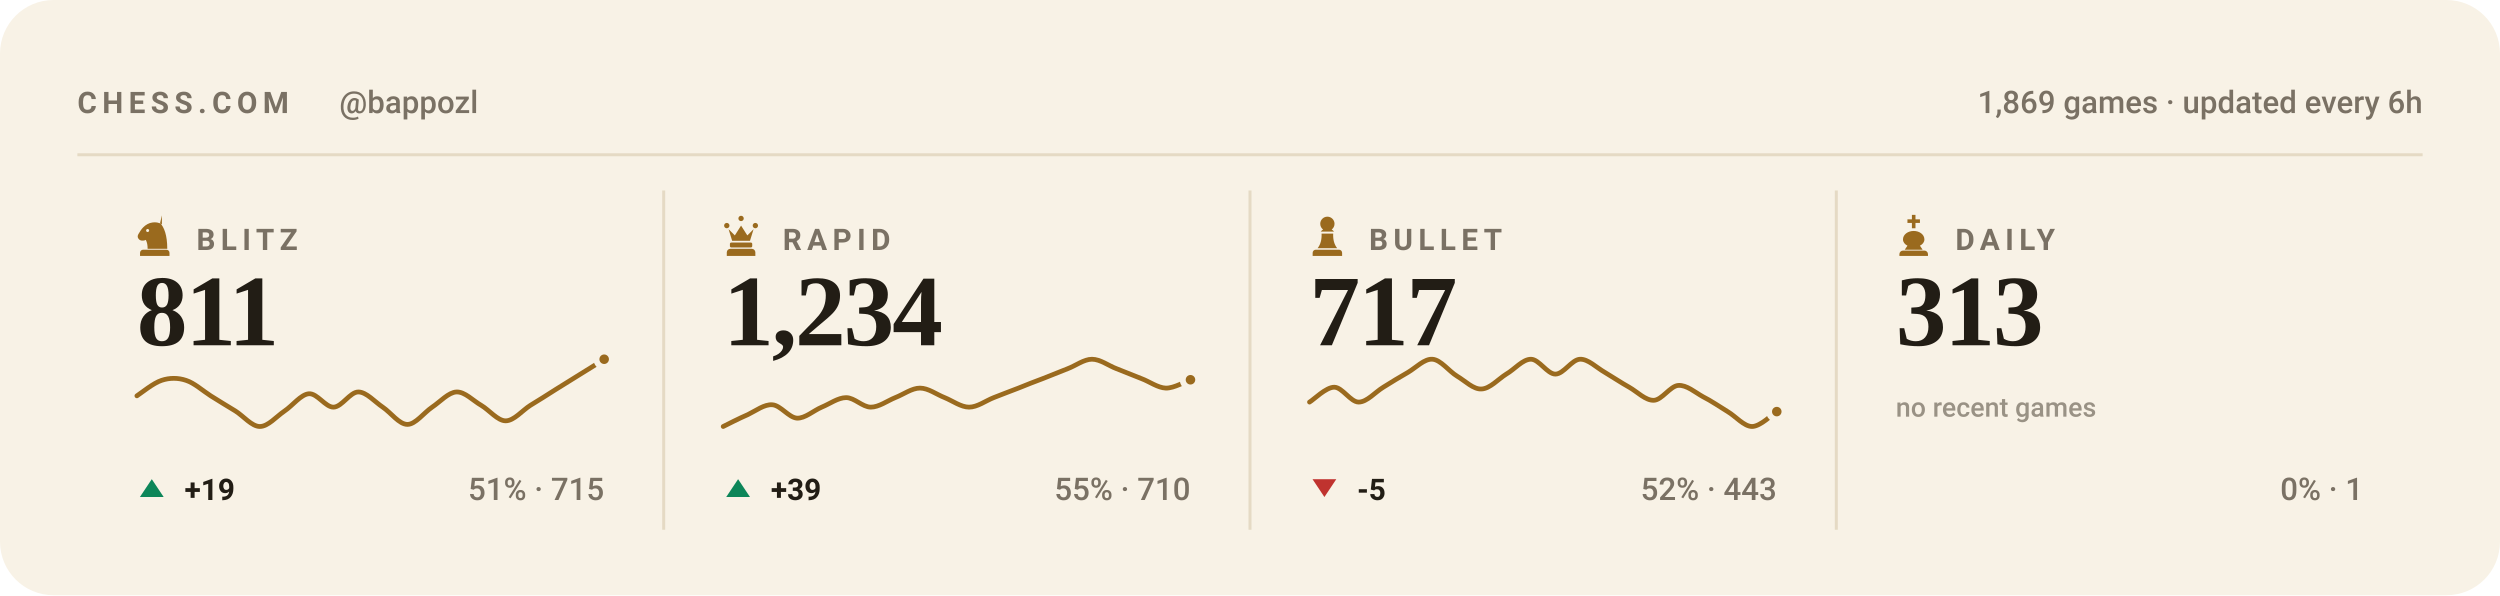
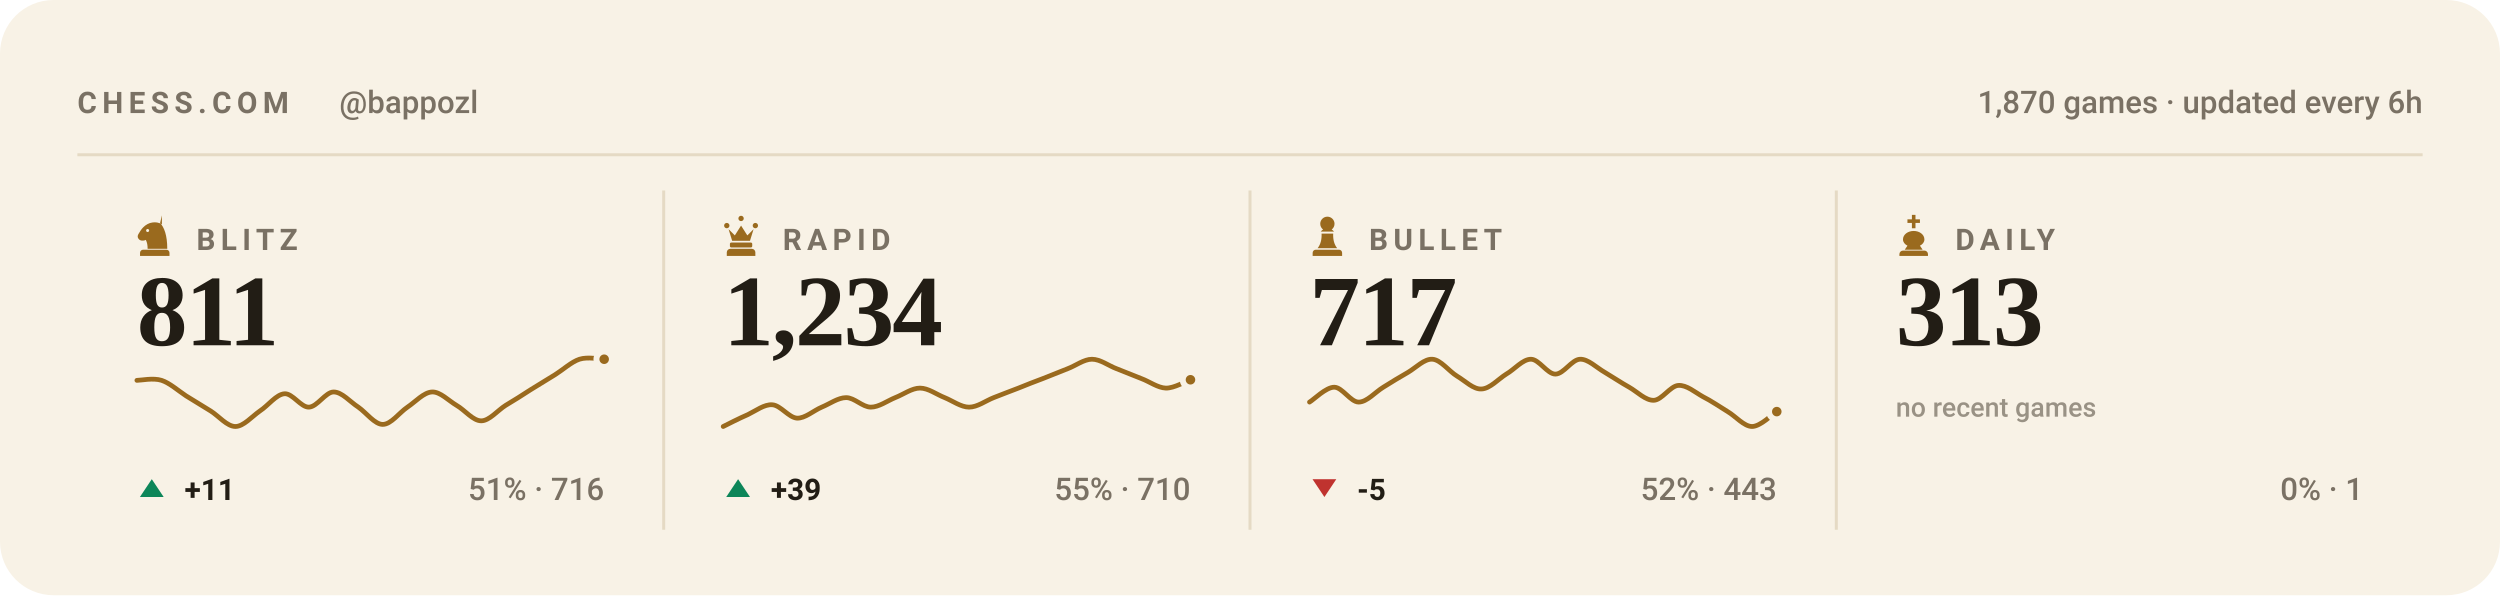
<svg xmlns="http://www.w3.org/2000/svg" viewBox="0 0 840 200" width="840" height="200" role="img" aria-label="Chess.com stats for bappozl across blitz, rapid, bullet and daily">
  <style>svg{font-family:-apple-system,BlinkMacSystemFont,'Segoe UI',Roboto,'Helvetica Neue',Arial,sans-serif}text{fill:#221d15;white-space:pre}.bg{fill:#f8f2e6}.acc{fill:#9a6a1e}.win{fill:#0d8659}.draw{fill:#7c7f85}.loss{fill:#c0332f}.lbl{font-size:10px;font-weight:600;letter-spacing:.18em;fill:#7a7164}.cap{font-size:10.5px;font-weight:500;fill:#7a7164}.num{font-family:Georgia,'Times New Roman',Times,serif;font-weight:700;letter-spacing:-.02em}.tick{font-size:9px;font-weight:500;fill:#7a7164;opacity:.75}.dl{font-size:10px;font-weight:600}.rule{stroke:#e5dac4;stroke-width:1;fill:none}.grid{stroke:#e5dac4;stroke-width:1;fill:none;opacity:.7}.ln{fill:none;stroke:#9a6a1e;stroke-width:2;stroke-linecap:round;stroke-linejoin:round}.ring{stroke:#f8f2e6;stroke-width:2}.hollow{fill:none;stroke-width:1.5}.sq{fill:#221d15;opacity:.035}</style>
  <rect class="bg" width="840" height="200" rx="18" />
  <text class="lbl" x="26" y="38">CHESS.COM</text>
  <text class="cap" x="114" y="38">@bappozl</text>
-   <text class="cap" x="814" y="38" text-anchor="end">1,869 games · updated every 6h</text>
+   <text class="cap" x="814" y="38" text-anchor="end">1,870 games · updated every 6h</text>
  <line class="rule" x1="26" y1="52" x2="814" y2="52" />
  <g class="acc" transform="translate(44.5,71.6) scale(0.15)">
    <path fill-rule="evenodd" d="M66 5l-4 17c9 10 16 27 16 58H34c0-8-1-14-4-20-6 3-13 2-16-2-3-3-3-8 0-12 3-5 6-10 10-14 6-6 13-10 21-11 7-1 14 0 21 4zM37.4 39a3.4 3.4 0 1 0-6.8 0 3.4 3.4 0 1 0 6.8 0zM24 82h52c3.9 0 7 3.1 7 7v7H17v-7c0-3.9 3.1-7 7-7z" />
  </g>
  <text class="lbl" x="66" y="84">BLITZ</text>
  <text class="num" x="46" y="116" style="font-size:34px">811</text>
-   <path class="ln" style="stroke-width:1.6" d="M46.0 133.0C47.4 132.1 51.5 128.7 54.3 127.8C57.0 126.9 59.8 126.9 62.5 127.8C65.3 128.7 68.0 131.2 70.8 133.0C73.5 134.7 76.3 136.4 79.1 138.1C81.8 139.8 84.6 143.3 87.3 143.3C90.1 143.3 92.8 140.0 95.6 138.1C98.3 136.3 101.1 132.5 103.8 132.3C106.6 132.1 109.4 136.9 112.1 136.8C114.9 136.7 117.6 131.7 120.4 131.7C123.1 131.7 125.9 135.0 128.6 136.8C131.4 138.7 134.1 142.6 136.9 142.6C139.6 142.6 142.4 138.7 145.2 136.8C147.9 135.0 150.7 131.8 153.4 131.7C156.2 131.6 158.9 134.6 161.7 136.2C164.4 137.8 167.2 141.4 169.9 141.4C172.7 141.4 175.5 137.9 178.2 136.2C181.0 134.5 183.7 132.8 186.5 131.0C189.2 129.3 192.0 127.6 194.7 125.9C197.5 124.2 201.6 121.6 203.0 120.7" />
+   <path class="ln" style="stroke-width:1.6" d="M46.0 127.8C47.4 127.8 51.5 126.9 54.3 127.8C57.0 128.7 59.8 131.2 62.5 133.0C65.3 134.7 68.0 136.4 70.8 138.1C73.5 139.8 76.3 143.3 79.1 143.3C81.8 143.3 84.6 140.0 87.3 138.1C90.1 136.3 92.8 132.5 95.6 132.3C98.3 132.1 101.1 136.9 103.8 136.8C106.6 136.7 109.4 131.7 112.1 131.7C114.9 131.7 117.6 135.0 120.4 136.8C123.1 138.7 125.9 142.6 128.6 142.6C131.4 142.6 134.1 138.7 136.9 136.8C139.6 135.0 142.4 131.8 145.2 131.7C147.9 131.6 150.7 134.6 153.4 136.2C156.2 137.8 158.9 141.4 161.7 141.4C164.4 141.4 167.2 137.9 169.9 136.2C172.7 134.5 175.5 132.8 178.2 131.0C181.0 129.3 183.7 127.6 186.5 125.9C189.2 124.2 192.0 121.6 194.7 120.7C197.5 119.8 201.6 120.7 203.0 120.7" />
  <circle class="acc ring" cx="203.0" cy="120.7" r="2.6" />
  <path fill="#0d8659" d="M51 161L55 167H47Z" />
-   <text class="dl" x="62" y="168" fill="#0d8659">+19</text>
-   <text class="cap" x="203" y="168" text-anchor="end">51% · 715</text>
+   <text class="dl" x="62" y="168" fill="#0d8659">+11</text>
+   <text class="cap" x="203" y="168" text-anchor="end">51% · 716</text>
  <line class="rule" x1="223.0" y1="64" x2="223.0" y2="178" />
  <g class="acc" transform="translate(241.5,71.6) scale(0.15)">
    <path d="M18 22a6 6 0 1 1 0 12 6 6 0 0 1 0-12zm64 0a6 6 0 1 1 0 12 6 6 0 0 1 0-12zM50 6a6 6 0 1 1 0 12 6 6 0 0 1 0-12zM22 36l8 26h40l8-26-14 14-14-22-14 22zM28 66h44c1.6 0 3 1.3 3 3v5c0 1.6-1.4 3-3 3H28c-1.6 0-3-1.4-3-3v-5c0-1.7 1.4-3 3-3zM26 80h48c4.4 0 8 3.6 8 8v8H18v-8c0-4.4 3.6-8 8-8z" />
  </g>
  <text class="lbl" x="263" y="84">RAPID</text>
  <text class="num" x="243" y="116" style="font-size:34px">1,234</text>
  <path class="ln" style="stroke-width:1.6" d="M243.0 143.3C244.4 142.6 248.5 140.5 251.3 139.3C254.0 138.0 256.8 135.8 259.5 136.0C262.3 136.2 265.0 140.3 267.8 140.5C270.5 140.6 273.3 138.0 276.1 136.8C278.8 135.7 281.6 133.6 284.3 133.6C287.1 133.6 289.8 136.8 292.6 136.8C295.3 136.8 298.1 134.7 300.8 133.6C303.6 132.5 306.4 130.4 309.1 130.4C311.9 130.4 314.6 132.5 317.4 133.6C320.1 134.7 322.9 136.8 325.6 136.8C328.4 136.8 331.1 134.7 333.9 133.6C336.6 132.5 339.4 131.5 342.2 130.4C344.9 129.3 347.7 128.2 350.4 127.2C353.2 126.1 355.9 125.0 358.7 123.9C361.4 122.9 364.2 120.7 366.9 120.7C369.7 120.7 372.5 122.9 375.2 123.9C378.0 125.0 380.7 126.1 383.5 127.2C386.2 128.2 389.0 130.3 391.7 130.4C394.5 130.5 398.6 128.0 400.0 127.6" />
  <circle class="acc ring" cx="400.0" cy="127.6" r="2.6" />
  <path fill="#0d8659" d="M248 161L252 167H244Z" />
  <text class="dl" x="259" y="168" fill="#0d8659">+39</text>
  <text class="cap" x="400" y="168" text-anchor="end">55% · 710</text>
  <line class="rule" x1="420.0" y1="64" x2="420.0" y2="178" />
  <g class="acc" transform="translate(438.5,71.6) scale(0.15)">
    <path d="M50 8c-8.8 0-16 7.2-16 16 0 5.2 2.5 9.9 6.4 12.8-2.1 1.2-3.9 2.8-5.3 4.7h29.8c-1.4-1.9-3.2-3.5-5.3-4.7C63.5 33.9 66 29.2 66 24c0-8.8-7.2-16-16-16zM37 46c.6 13.6-2.4 24.5-9 32.7h44c-6.6-8.2-9.6-19.1-9-32.7H37zM24 82h52c3.9 0 7 3.1 7 7v7H17v-7c0-3.9 3.1-7 7-7z" />
  </g>
  <text class="lbl" x="460" y="84">BULLET</text>
  <text class="num" x="440" y="116" style="font-size:34px">717</text>
  <path class="ln" style="stroke-width:1.6" d="M440.0 135.1C441.4 134.3 445.5 130.1 448.3 130.1C451.0 130.1 453.8 135.1 456.5 135.1C459.3 135.1 462.0 131.8 464.8 130.1C467.5 128.4 470.3 126.7 473.1 125.1C475.8 123.5 478.6 120.5 481.3 120.7C484.1 120.9 486.8 124.7 489.6 126.4C492.3 128.0 495.1 130.9 497.8 130.7C500.6 130.6 503.4 127.4 506.1 125.7C508.9 124.1 511.6 120.7 514.4 120.7C517.1 120.7 519.9 125.7 522.6 125.7C525.4 125.7 528.1 120.8 530.9 120.7C533.6 120.6 536.4 123.5 539.2 125.1C541.9 126.7 544.7 128.6 547.4 130.1C550.2 131.7 552.9 134.6 555.7 134.5C558.4 134.4 561.2 129.7 563.9 129.5C566.7 129.3 569.5 131.8 572.2 133.3C575.0 134.7 577.7 136.6 580.5 138.3C583.2 139.9 586.0 143.3 588.7 143.3C591.5 143.3 595.6 139.1 597.0 138.3" />
  <circle class="acc ring" cx="597.0" cy="138.3" r="2.6" />
  <path fill="#c0332f" d="M445 167L449 161H441Z" />
  <text class="dl" x="456" y="168" fill="#c0332f">-5</text>
  <text class="cap" x="597" y="168" text-anchor="end">52% · 443</text>
  <line class="rule" x1="617.0" y1="64" x2="617.0" y2="178" />
  <g class="acc" transform="translate(635.5,71.6) scale(0.15)">
    <path d="M46 4h8v10h10v8H54v12h-8V22H36v-8h10V4zM50 40c-13 0-24 8-24 19 0 6 4 11 10 14l-6 9h40l-6-9c6-3 10-8 10-14 0-11-11-19-24-19zM26 84h48c4.4 0 8 3.6 8 8v4H18v-4c0-4.4 3.6-8 8-8z" />
  </g>
  <text class="lbl" x="657" y="84">DAILY</text>
  <text class="num" x="637" y="116" style="font-size:34px">313</text>
  <text class="tick" x="637" y="140">no recent games</text>
  <text class="cap" x="794" y="168" text-anchor="end">0% · 1</text>
</svg>
